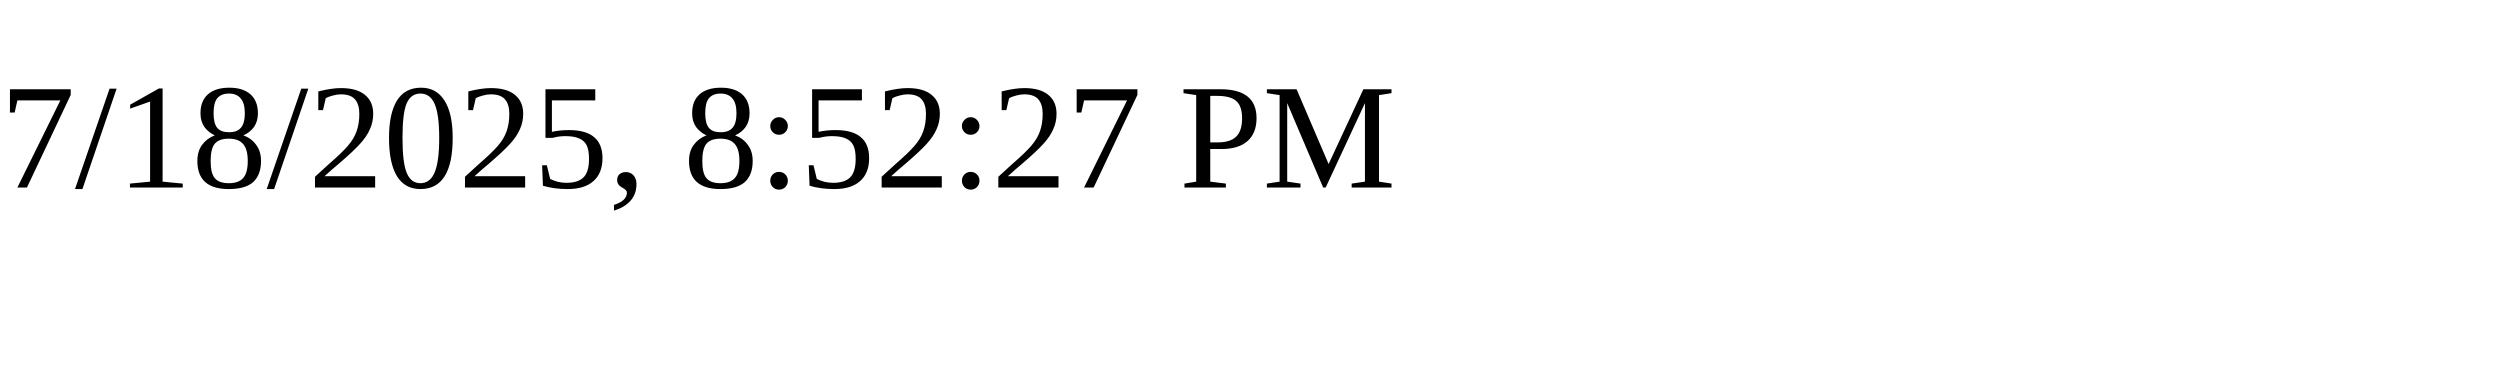
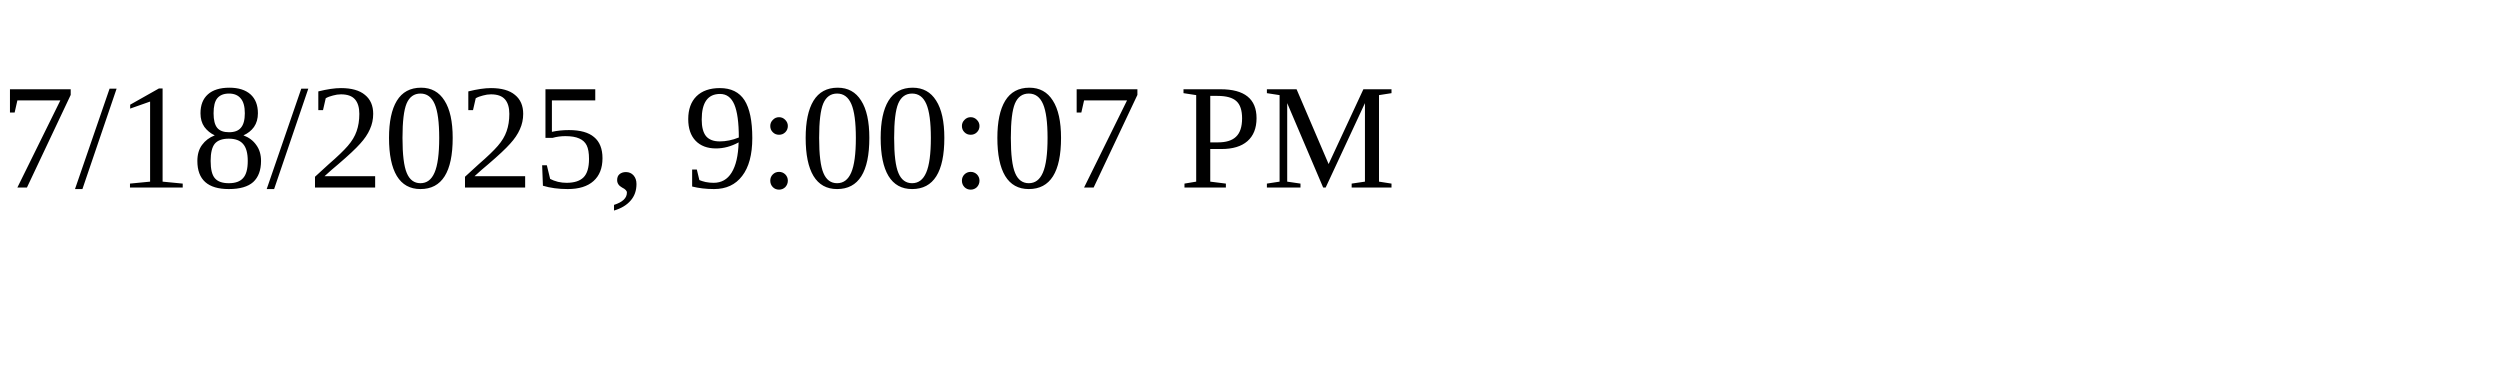
<svg xmlns="http://www.w3.org/2000/svg" height="30" width="200">
-   <text x="0" y="15">7/18/2025, 8:52:27 PM</text>
+   <text x="0" y="15">7/18/2025, 9:00:07 PM</text>
</svg>
